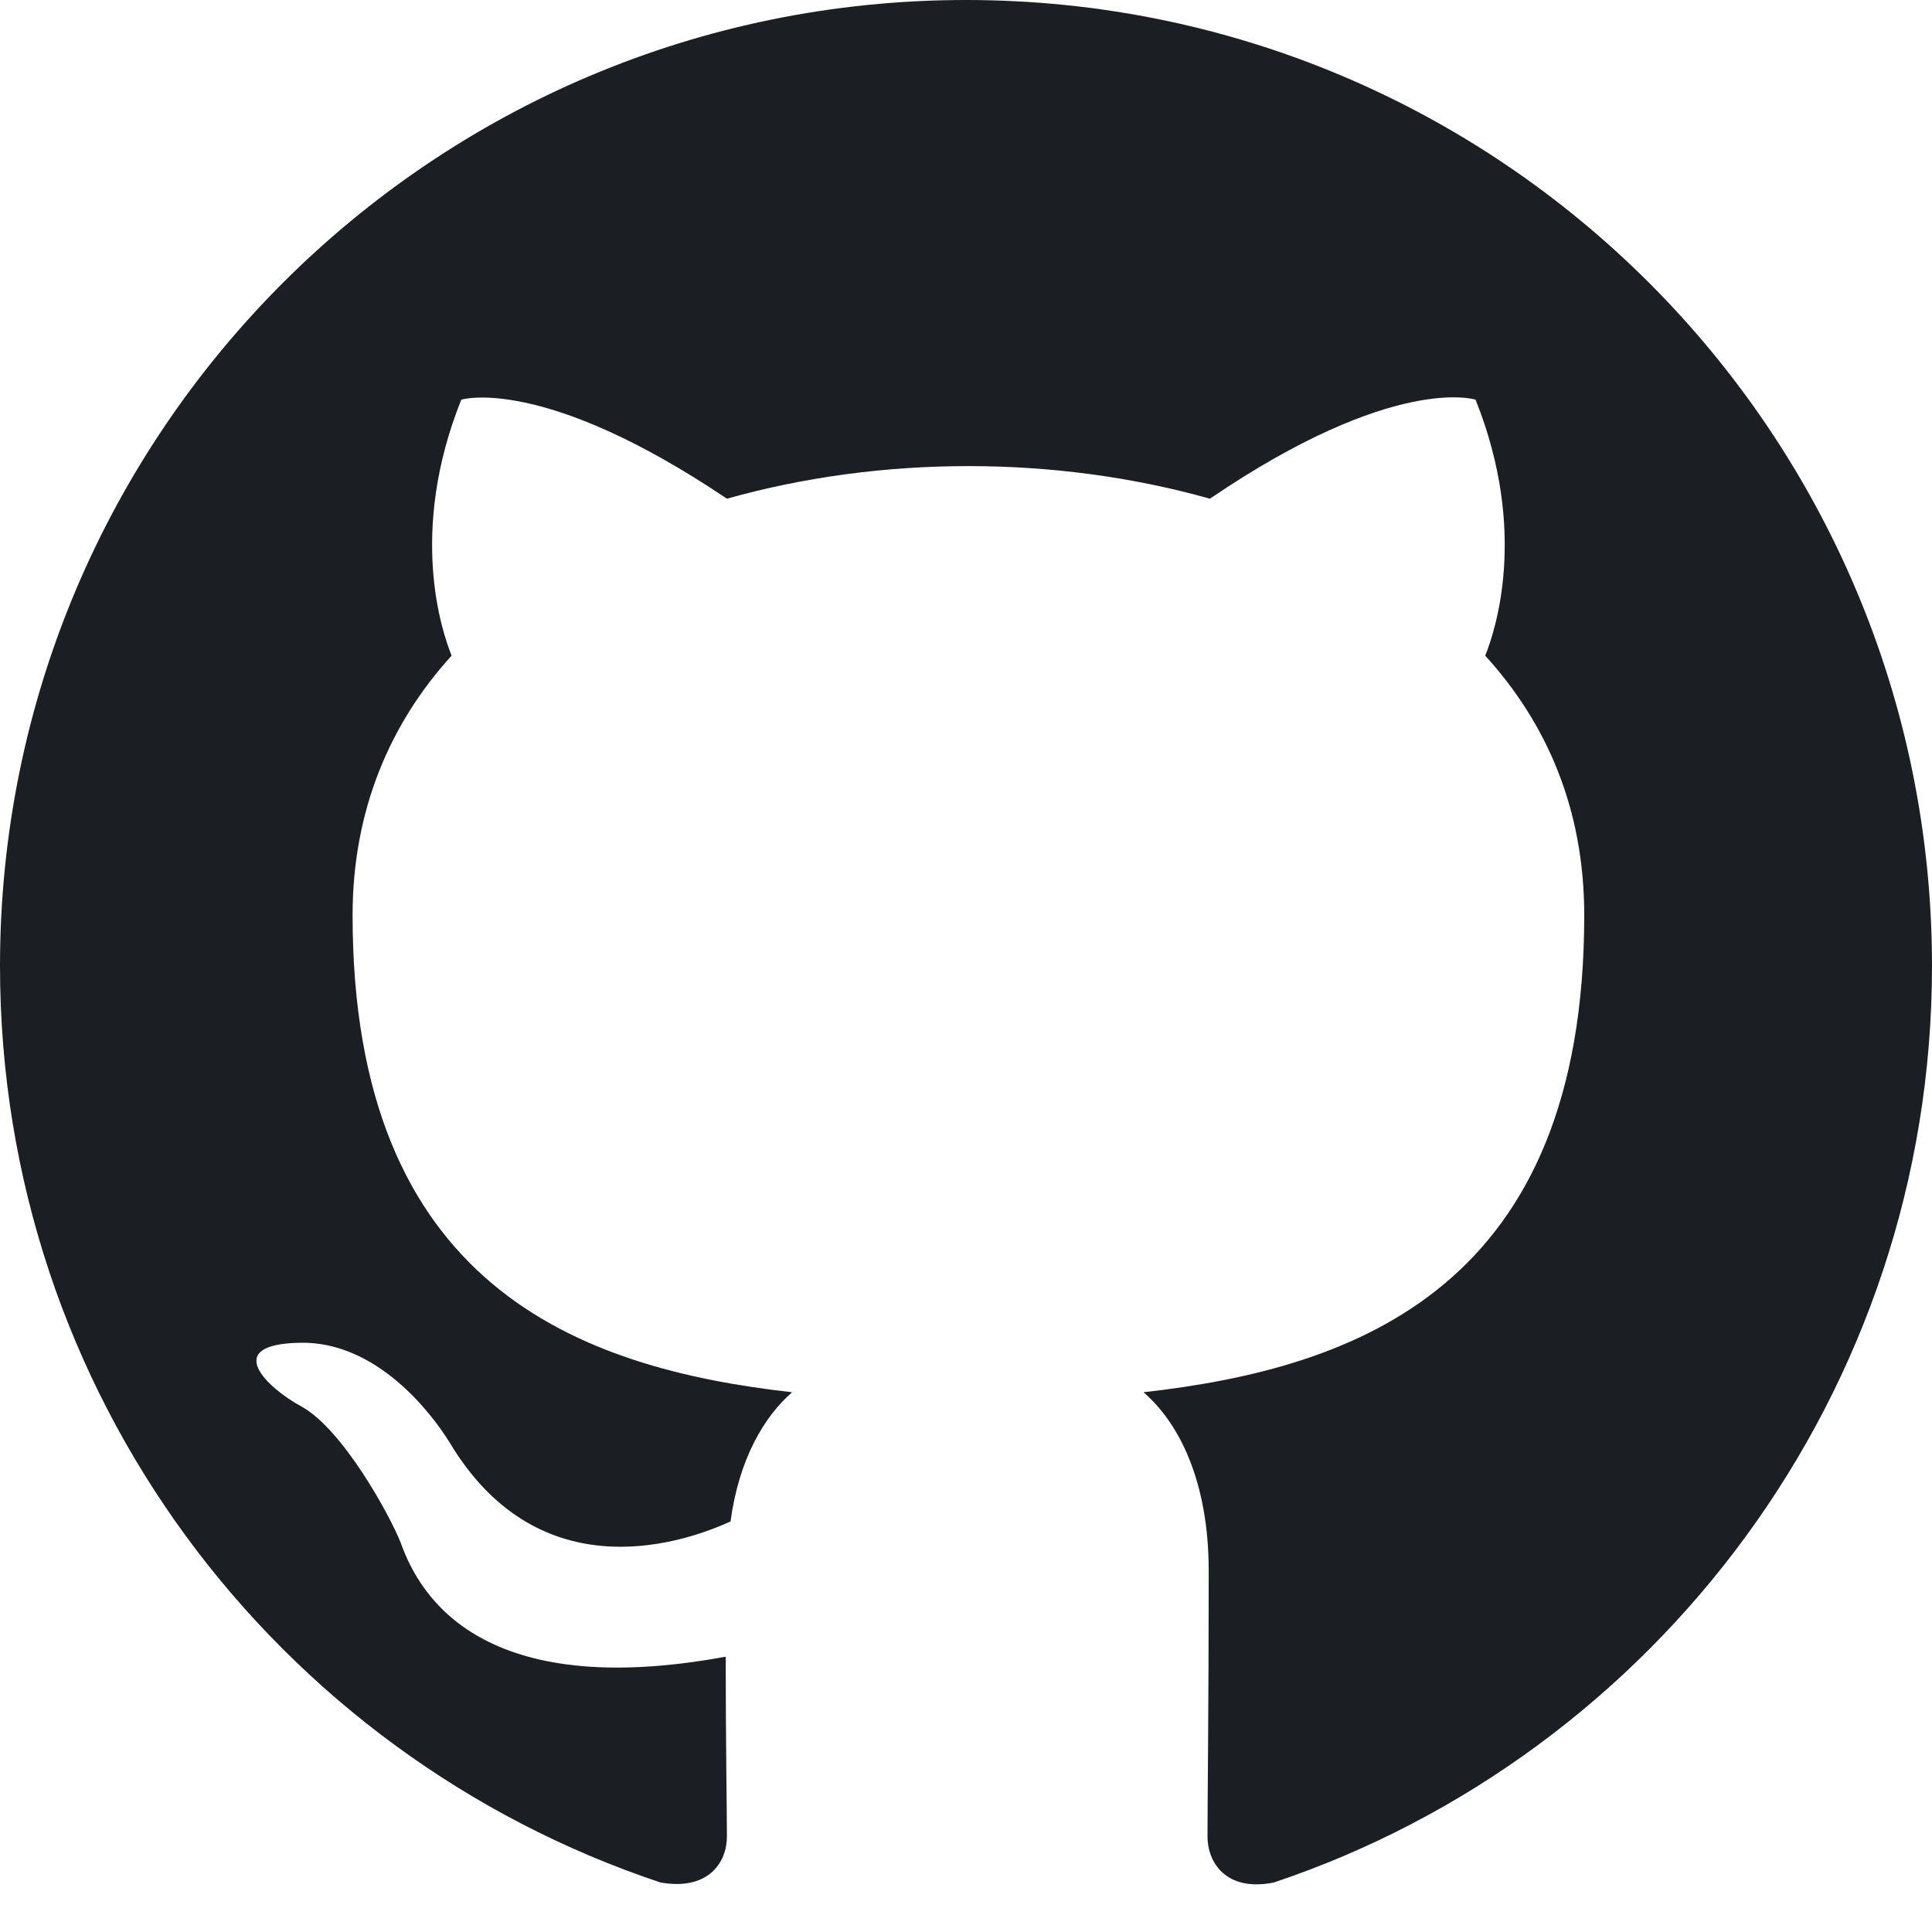
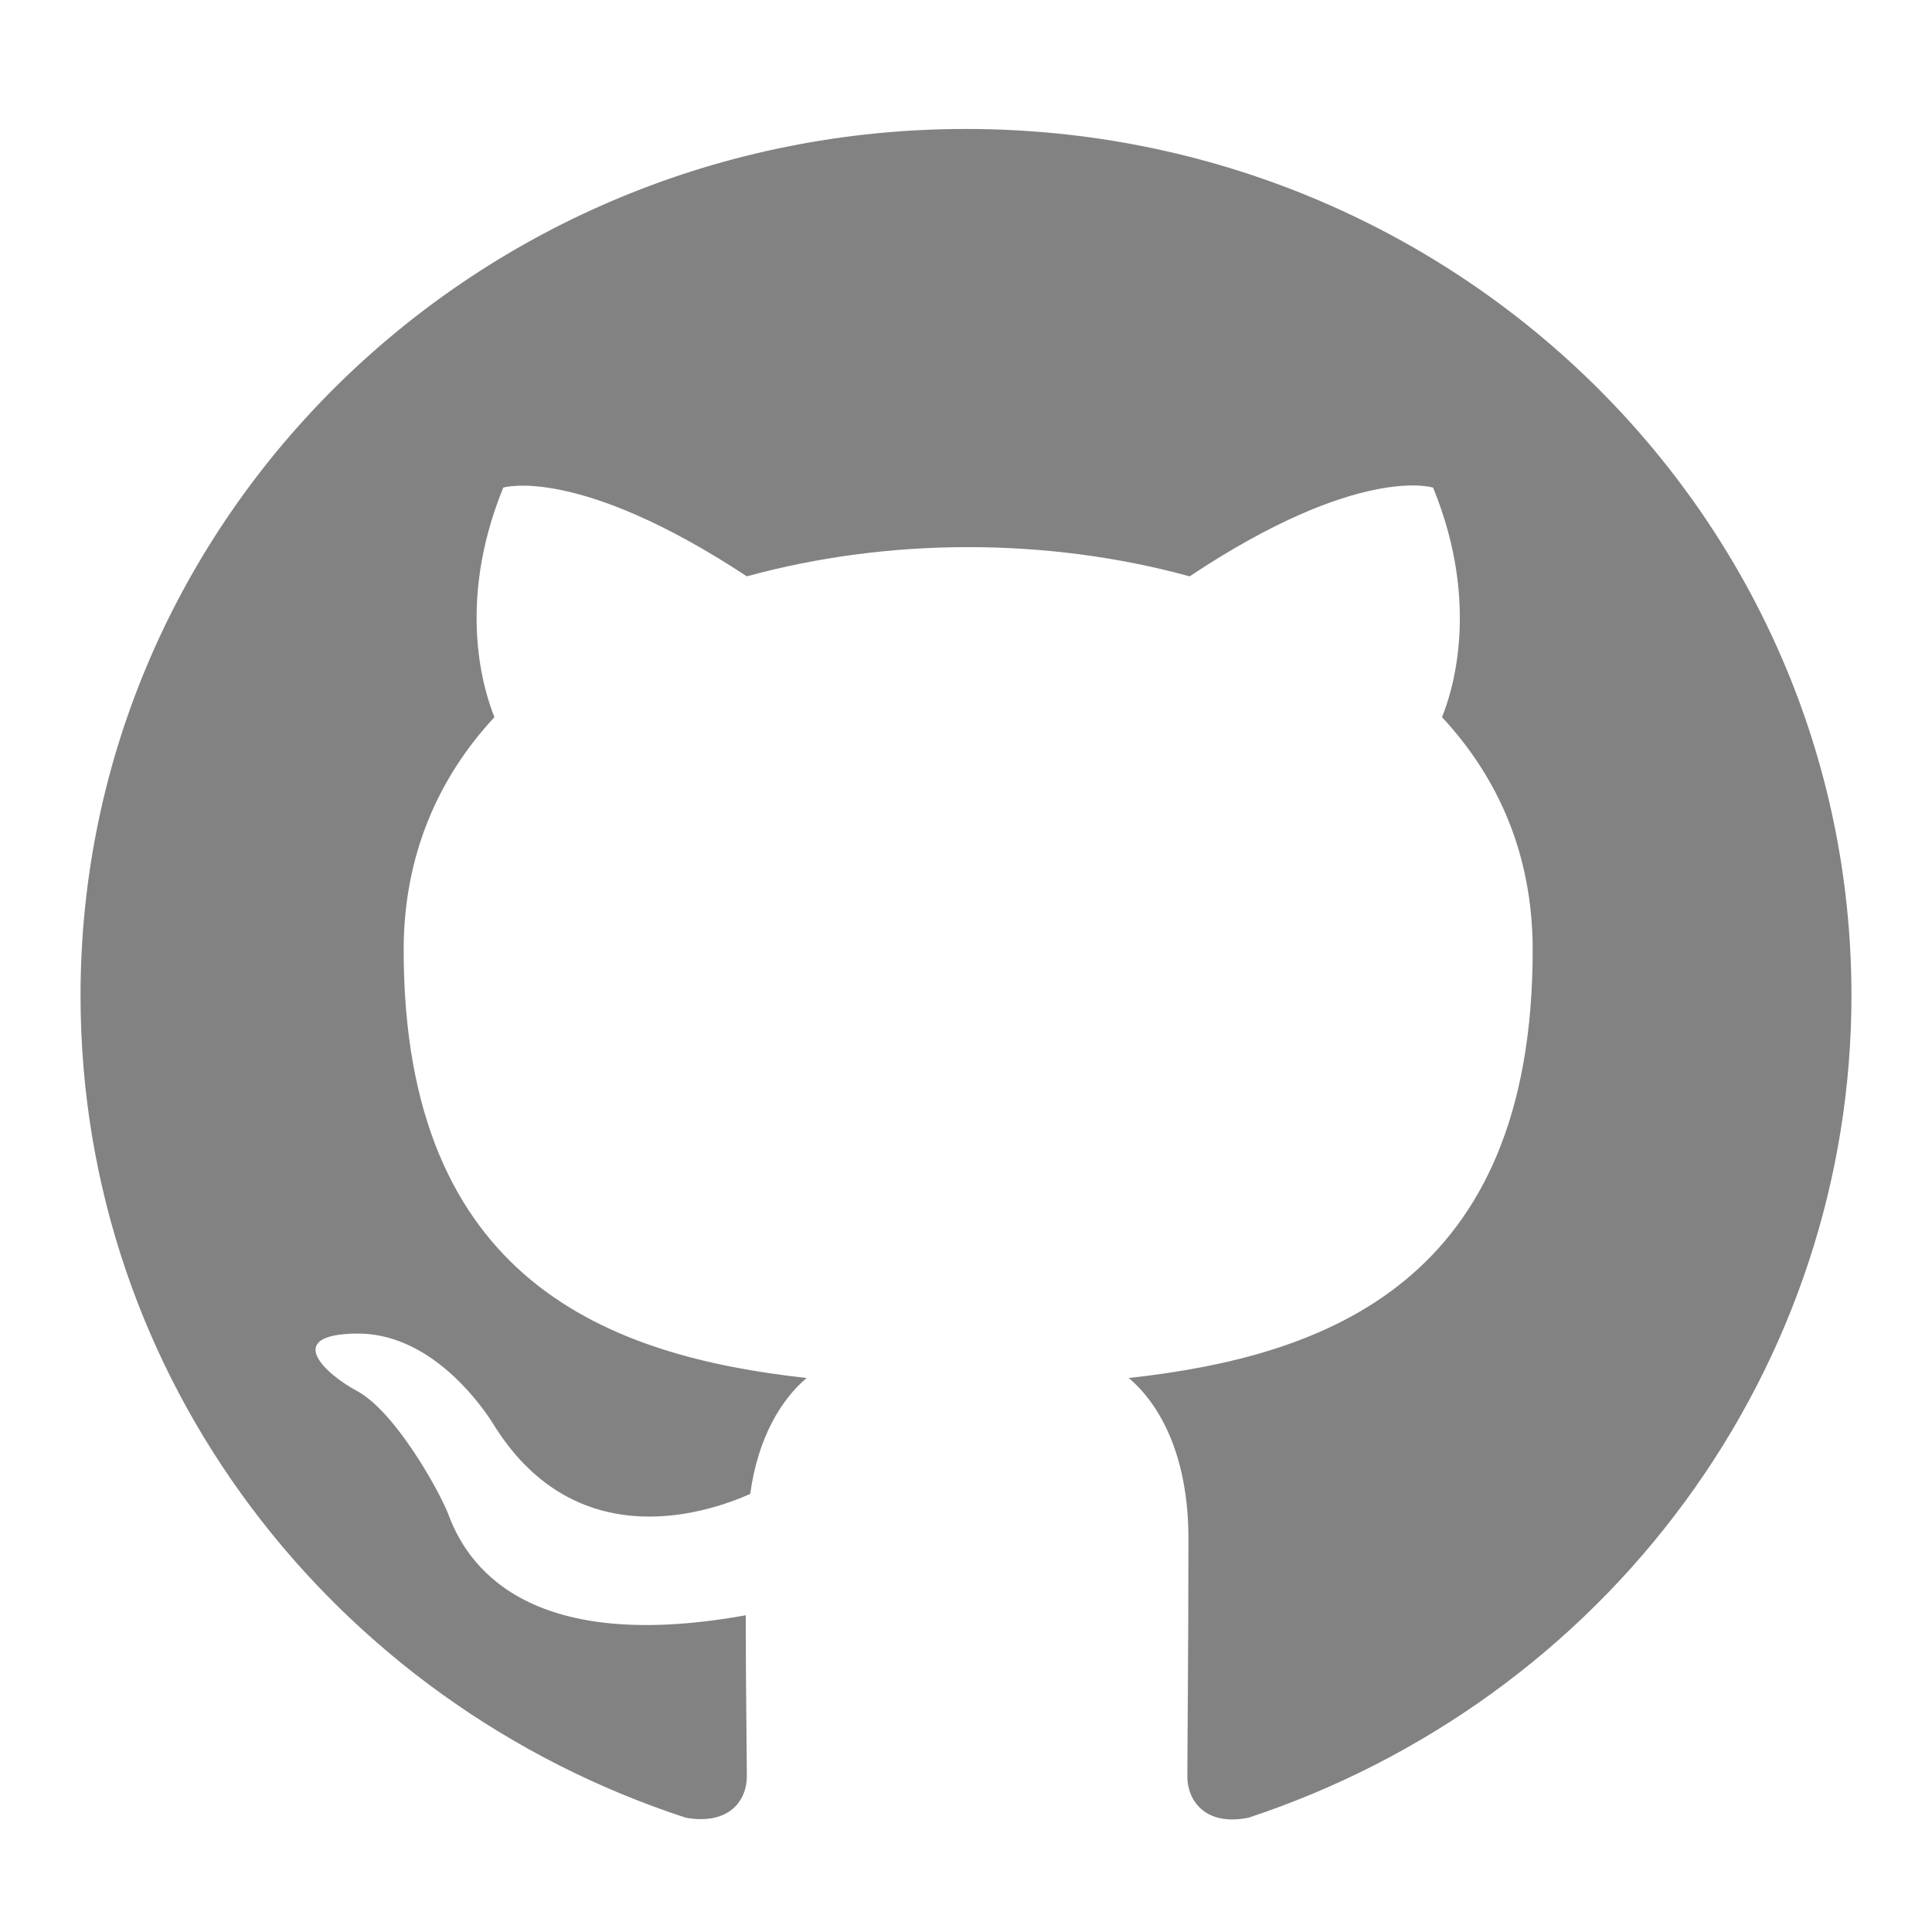
- <svg xmlns="http://www.w3.org/2000/svg" width="1024" height="1024" viewBox="0 0 1024 1024" fill="none">
-   <path fill-rule="evenodd" clip-rule="evenodd" d="M8 0C3.58 0 0 3.58 0 8C0 11.54 2.29 14.53 5.47 15.59C5.87 15.66 6.02 15.42 6.02 15.21C6.02 15.02 6.01 14.39 6.01 13.72C4 14.09 3.48 13.23 3.32 12.78C3.23 12.55 2.84 11.84 2.5 11.65C2.22 11.5 1.82 11.13 2.49 11.12C3.12 11.11 3.57 11.7 3.72 11.94C4.44 13.15 5.59 12.81 6.05 12.6C6.12 12.08 6.33 11.73 6.56 11.53C4.78 11.33 2.92 10.64 2.92 7.58C2.92 6.71 3.23 5.99 3.74 5.43C3.66 5.23 3.38 4.41 3.82 3.31C3.82 3.31 4.49 3.1 6.02 4.13C6.66 3.95 7.34 3.86 8.02 3.86C8.7 3.86 9.38 3.95 10.02 4.13C11.55 3.09 12.22 3.31 12.22 3.31C12.66 4.41 12.38 5.23 12.3 5.43C12.81 5.99 13.12 6.7 13.12 7.58C13.12 10.65 11.25 11.33 9.47 11.53C9.76 11.78 10.01 12.26 10.01 13.01C10.01 14.08 10 14.94 10 15.21C10 15.42 10.15 15.67 10.55 15.59C13.71 14.53 16 11.53 16 8C16 3.58 12.42 0 8 0Z" transform="scale(64)" fill="#1B1F23" />
+ <svg xmlns="http://www.w3.org/2000/svg" preserveAspectRatio="none" overflow="visible" style="display: block;" width="16" height="16" viewBox="0 0 16 16" fill="none">
+   <g id="github">
+     <path id="github_2" d="M8 1.068C3.948 1.068 0.667 4.28 0.667 8.245C0.667 11.421 2.766 14.103 5.681 15.054C6.048 15.117 6.185 14.902 6.185 14.713C6.185 14.543 6.176 13.978 6.176 13.377C4.333 13.709 3.857 12.937 3.71 12.533C3.627 12.327 3.27 11.69 2.958 11.52C2.702 11.385 2.335 11.053 2.949 11.044C3.527 11.035 3.939 11.565 4.077 11.78C4.737 12.865 5.791 12.56 6.213 12.372C6.277 11.905 6.469 11.591 6.68 11.412C5.048 11.232 3.343 10.614 3.343 7.868C3.343 7.088 3.627 6.442 4.095 5.939C4.022 5.76 3.765 5.024 4.168 4.038C4.168 4.038 4.782 3.849 6.185 4.773C6.772 4.612 7.395 4.531 8.018 4.531C8.642 4.531 9.265 4.612 9.852 4.773C11.254 3.84 11.868 4.038 11.868 4.038C12.272 5.024 12.015 5.76 11.942 5.939C12.409 6.442 12.693 7.079 12.693 7.868C12.693 10.623 10.979 11.232 9.348 11.412C9.613 11.636 9.842 12.067 9.842 12.74C9.842 13.7 9.833 14.471 9.833 14.713C9.833 14.902 9.971 15.126 10.338 15.054C11.793 14.573 13.058 13.658 13.954 12.436C14.851 11.215 15.333 9.749 15.333 8.245C15.333 4.28 12.052 1.068 8 1.068Z" fill="#828282" />
+   </g>
</svg>
